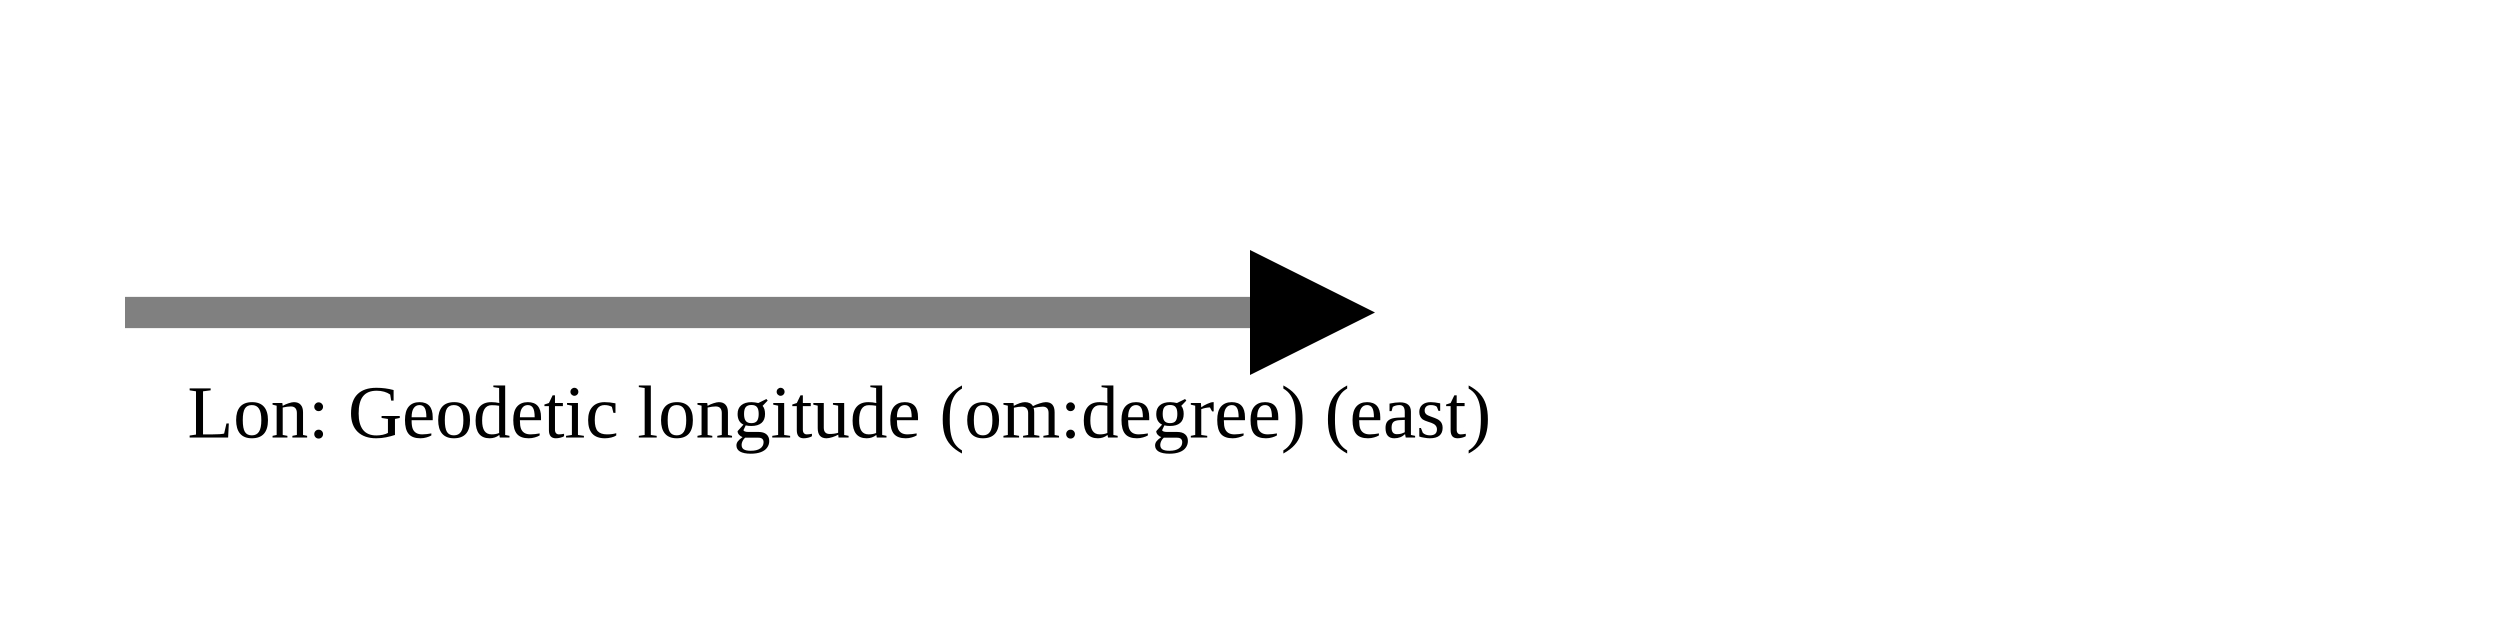
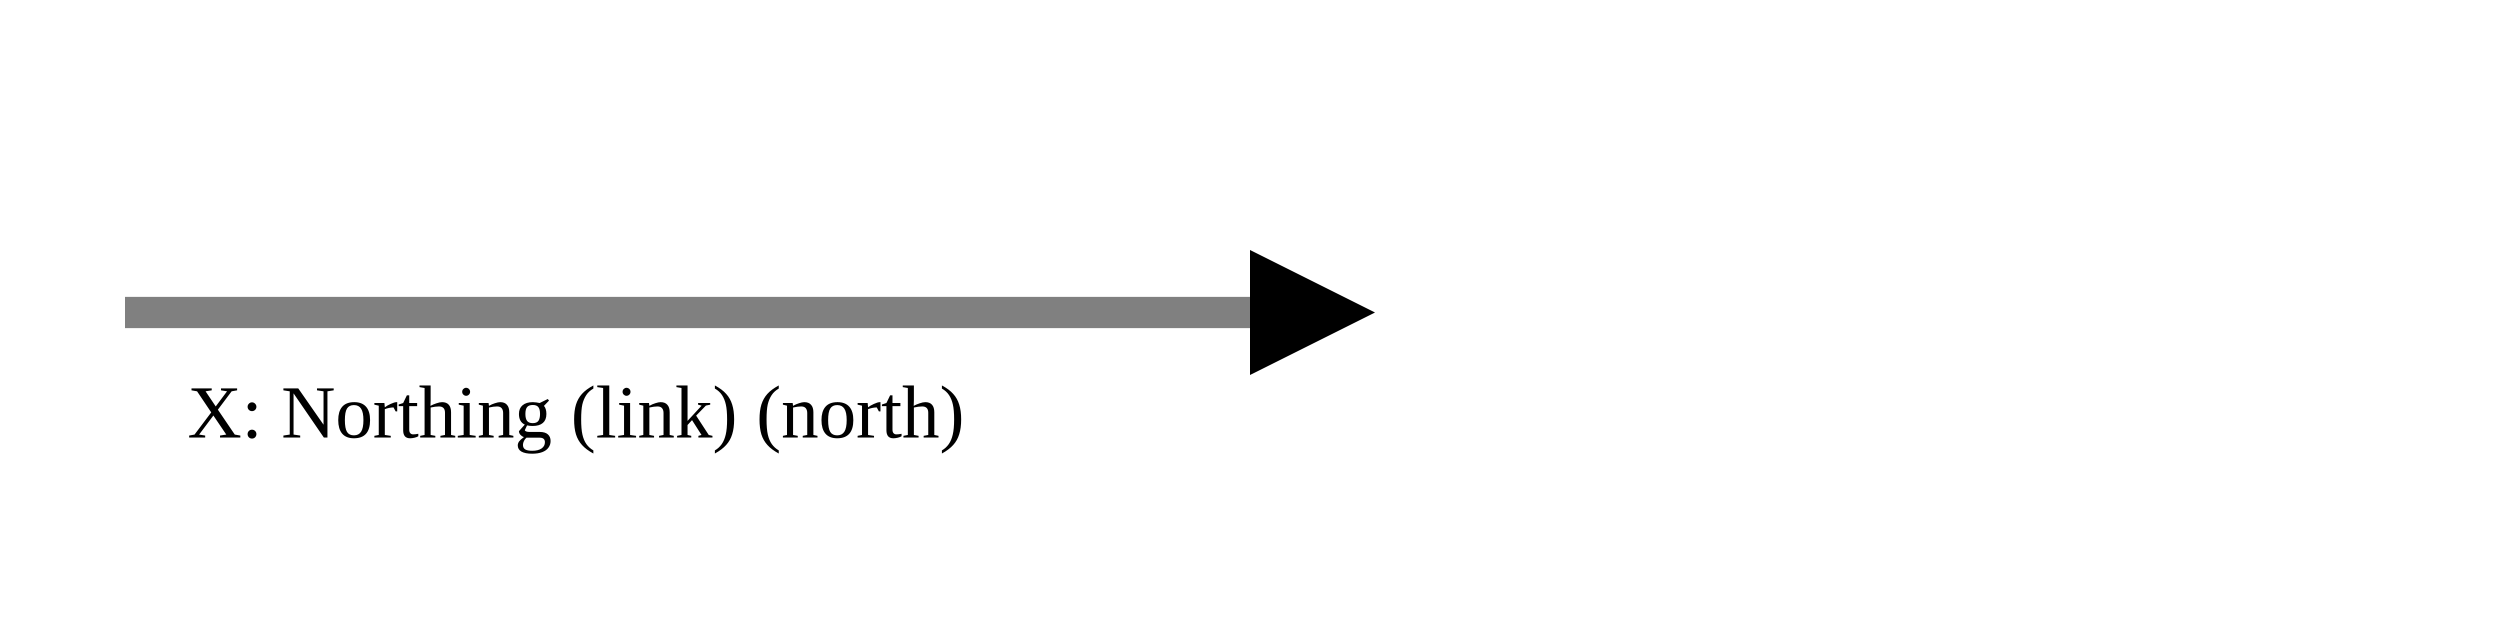
<svg xmlns="http://www.w3.org/2000/svg" version="1.1" width="400" height="100" viewbox="0 0 275 100">
  <defs>
    <marker id="arrowhead" markerWidth="10" markerHeight="7" refX="0" refY="2" orient="auto">
      <polygon points="0 0, 4 2, 0 4" />
    </marker>
  </defs>
  <line x1="20" y1="50" x2="200" y2="50" stroke="gray" stroke-width="5" marker-end="url(#arrowhead)" />
-   <text x="30" y="70" class="small">Lon: Geodetic longitude (om:degree) (east)</text>
+   <text x="30" y="70" class="small">X: Northing (link) (north)</text>
</svg>
